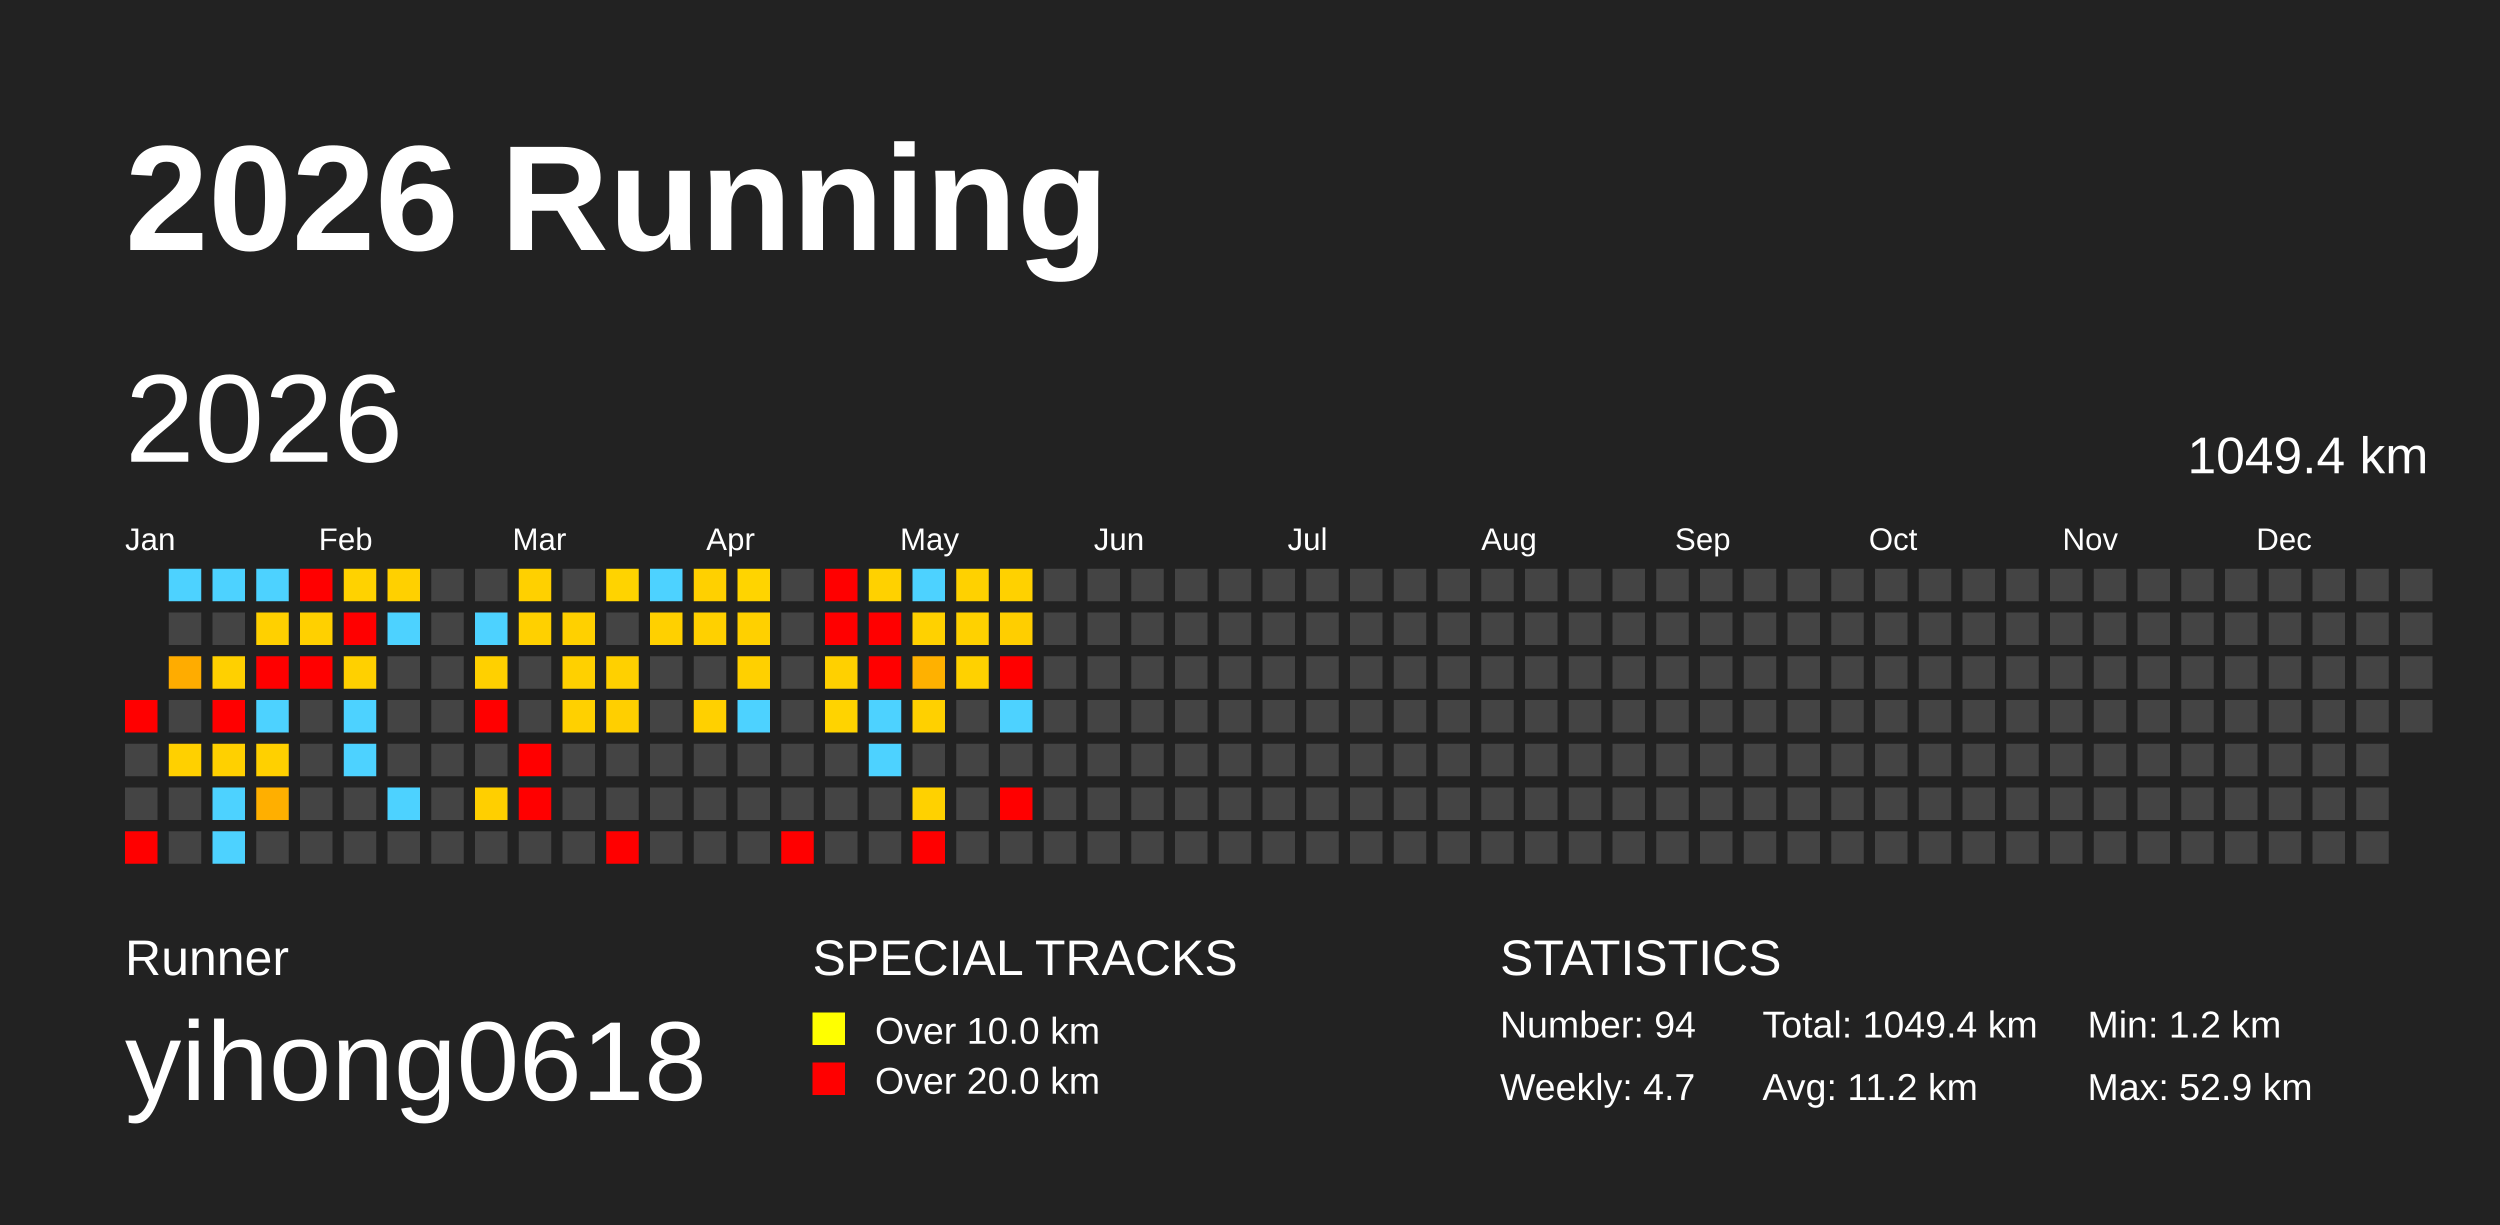
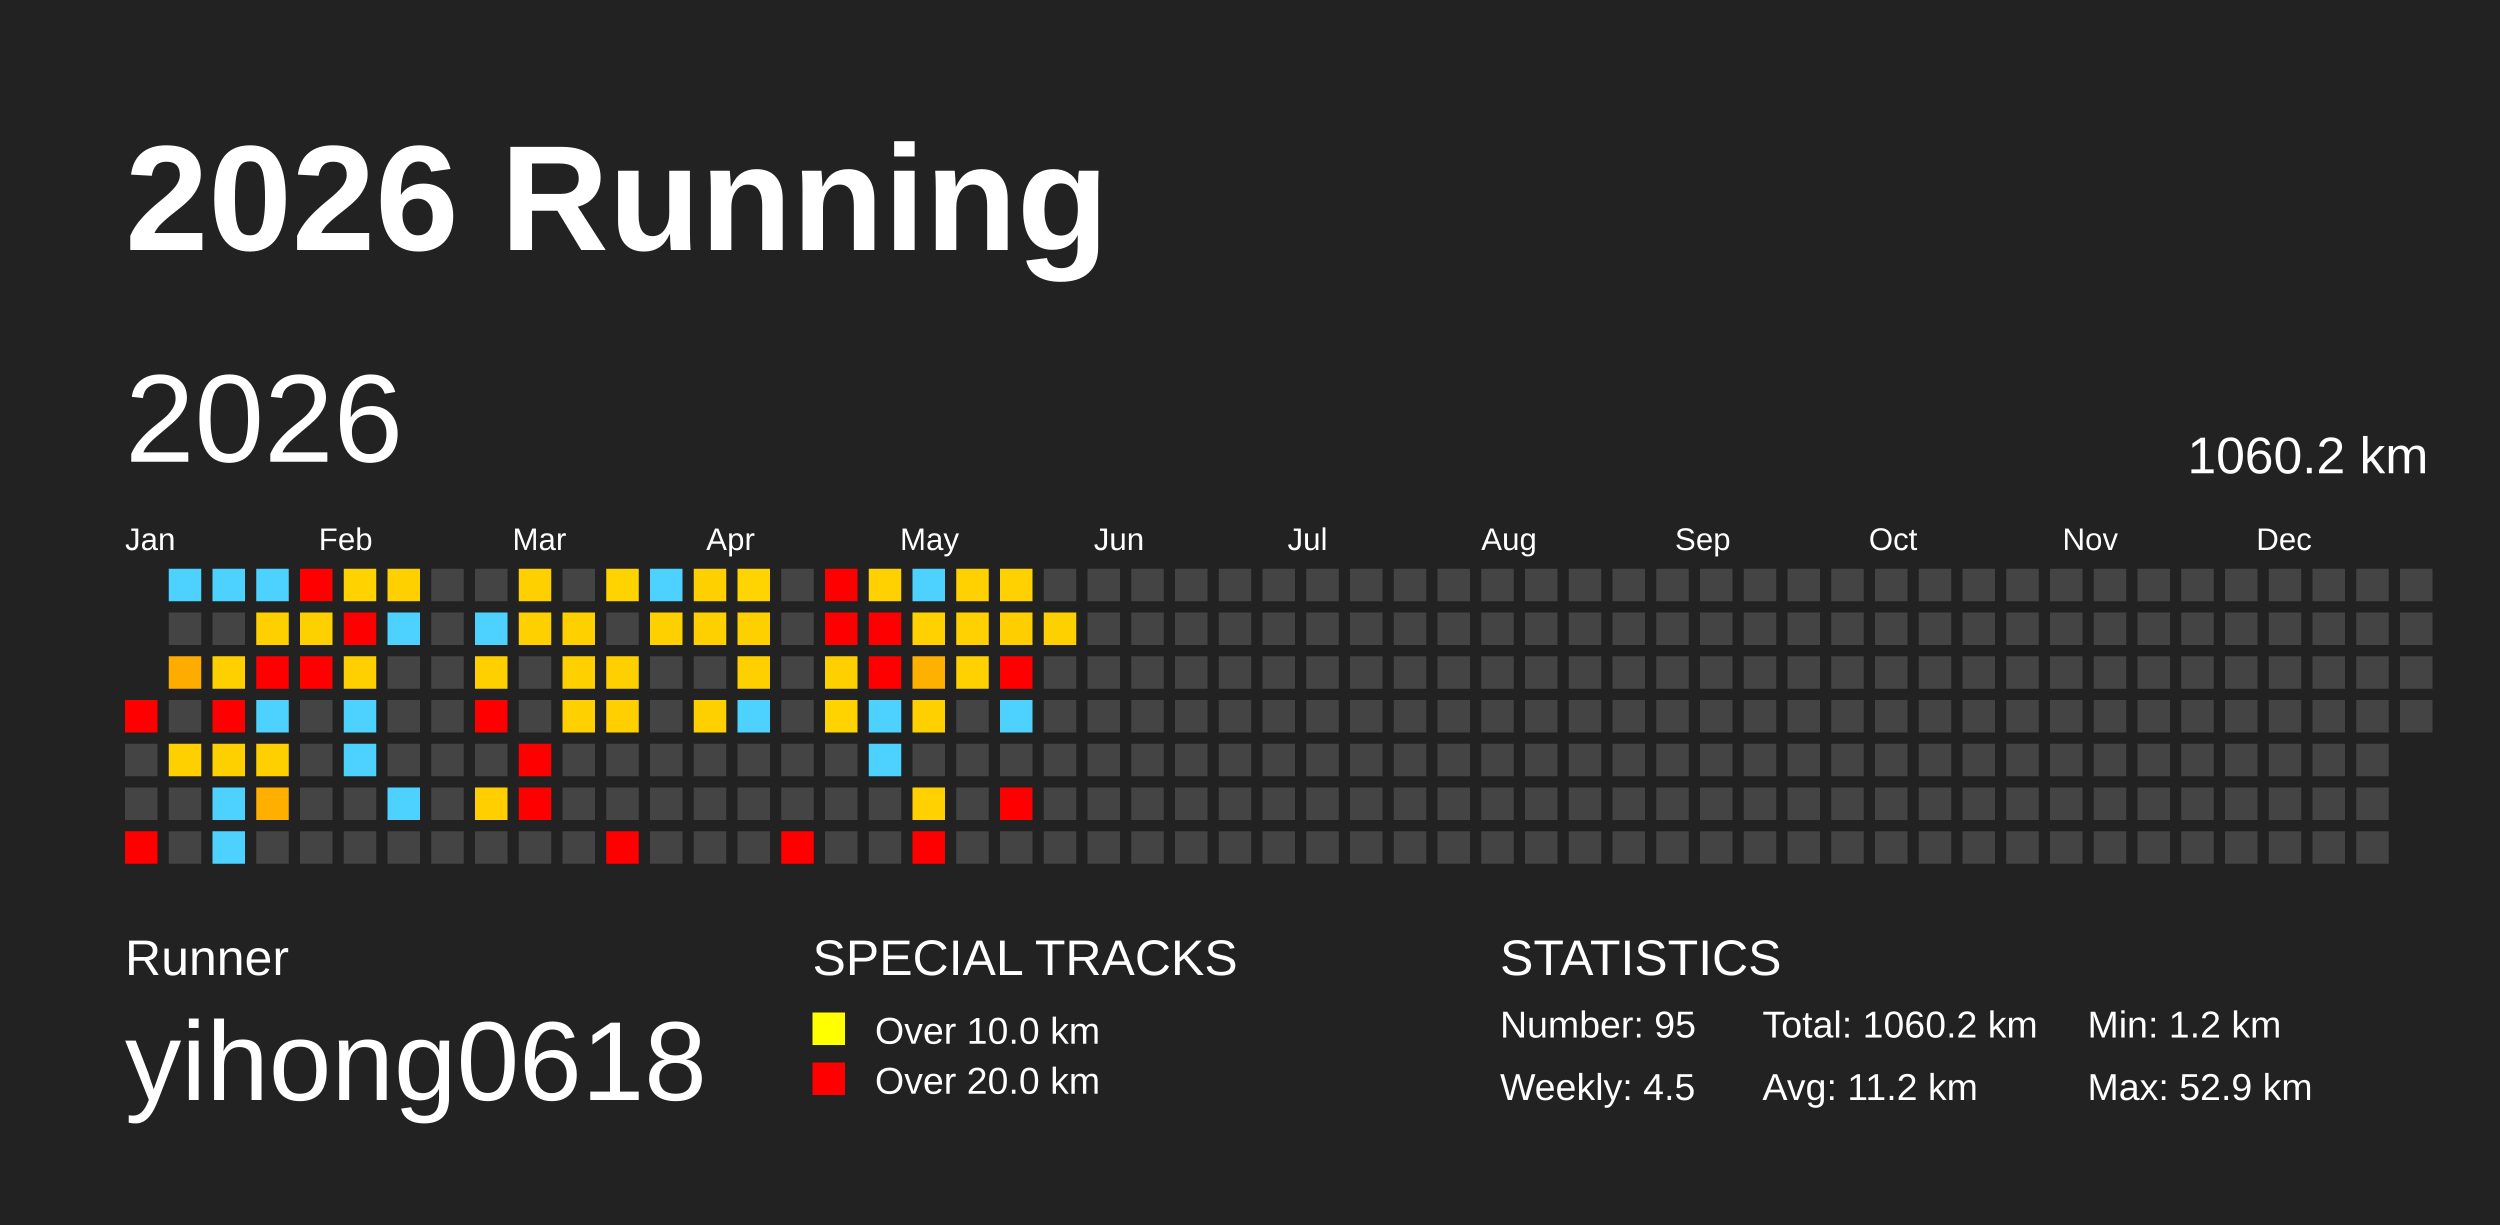
<svg xmlns="http://www.w3.org/2000/svg" baseProfile="full" height="98mm" version="1.1" viewBox="0,0,200,98" width="200mm">
  <defs />
  <rect fill="#222222" height="98" width="200" x="0" y="0" />
  <text fill="#FFFFFF" style="font-size:12px; font-family:Arial; font-weight:bold;" x="10" y="20">2026 Running</text>
  <text fill="#FFFFFF" style="font-size:4px; font-family:Arial" x="10" y="78">Runner</text>
  <text fill="#FFFFFF" style="font-size:9px; font-family:Arial" x="10" y="88">yihong0618</text>
  <text fill="#FFFFFF" style="font-size:4px; font-family:Arial" x="65" y="78">SPECIAL TRACKS</text>
  <rect fill="yellow" height="2.6" width="2.6" x="65" y="81" />
  <text fill="#FFFFFF" style="font-size:3px; font-family:Arial" x="70" y="83.5">Over 10.0 km</text>
  <rect fill="red" height="2.6" width="2.6" x="65" y="85" />
  <text fill="#FFFFFF" style="font-size:3px; font-family:Arial" x="70" y="87.5">Over 20.0 km</text>
  <text fill="#FFFFFF" style="font-size:4px; font-family:Arial" x="120" y="78">STATISTICS</text>
-   <text fill="#FFFFFF" style="font-size:3px; font-family:Arial" x="120" y="83">Number: 94</text>
-   <text fill="#FFFFFF" style="font-size:3px; font-family:Arial" x="120" y="88">Weekly: 4.7</text>
-   <text fill="#FFFFFF" style="font-size:3px; font-family:Arial" x="141" y="83">Total: 1049.4 km</text>
+   <text fill="#FFFFFF" style="font-size:3px; font-family:Arial" x="120" y="83">Number: 95</text>
+   <text fill="#FFFFFF" style="font-size:3px; font-family:Arial" x="120" y="88">Weekly: 4.5</text>
+   <text fill="#FFFFFF" style="font-size:3px; font-family:Arial" x="141" y="83">Total: 1060.2 km</text>
  <text fill="#FFFFFF" style="font-size:3px; font-family:Arial" x="141" y="88">Avg: 11.2 km</text>
  <text fill="#FFFFFF" style="font-size:3px; font-family:Arial" x="167" y="83">Min: 1.2 km</text>
  <text fill="#FFFFFF" style="font-size:3px; font-family:Arial" x="167" y="88">Max: 52.9 km</text>
  <text dominant-baseline="hanging" fill="#FFFFFF" style="font-size:10.0px; font-family:Arial;" x="10" y="30">2026</text>
-   <text dominant-baseline="hanging" fill="#FFFFFF" style="font-size:4.125px; font-family:Arial;" x="175" y="35">1049.4 km</text>
+   <text dominant-baseline="hanging" fill="#FFFFFF" style="font-size:4.125px; font-family:Arial;" x="175" y="35">1060.2 km</text>
  <text fill="#FFFFFF" style="font-size:2.5px; font-family:Arial" x="10.0" y="44">Jan</text>
  <text fill="#FFFFFF" style="font-size:2.5px; font-family:Arial" x="25.5" y="44">Feb</text>
  <text fill="#FFFFFF" style="font-size:2.5px; font-family:Arial" x="41.0" y="44">Mar</text>
  <text fill="#FFFFFF" style="font-size:2.5px; font-family:Arial" x="56.5" y="44">Apr</text>
  <text fill="#FFFFFF" style="font-size:2.5px; font-family:Arial" x="72.0" y="44">May</text>
  <text fill="#FFFFFF" style="font-size:2.5px; font-family:Arial" x="87.5" y="44">Jun</text>
  <text fill="#FFFFFF" style="font-size:2.5px; font-family:Arial" x="103.0" y="44">Jul</text>
  <text fill="#FFFFFF" style="font-size:2.5px; font-family:Arial" x="118.5" y="44">Aug</text>
  <text fill="#FFFFFF" style="font-size:2.5px; font-family:Arial" x="134.0" y="44">Sep</text>
  <text fill="#FFFFFF" style="font-size:2.5px; font-family:Arial" x="149.5" y="44">Oct</text>
  <text fill="#FFFFFF" style="font-size:2.5px; font-family:Arial" x="165.0" y="44">Nov</text>
  <text fill="#FFFFFF" style="font-size:2.5px; font-family:Arial" x="180.5" y="44">Dec</text>
  <rect fill="red" height="2.6" width="2.6" x="10.0" y="56.0" />
  <rect fill="#444444" height="2.6" width="2.6" x="10.0" y="59.5" />
  <rect fill="#444444" height="2.6" width="2.6" x="10.0" y="63.0" />
  <rect fill="red" height="2.6" width="2.6" x="10.0" y="66.5" />
  <rect fill="#4dd2ff" height="2.6" width="2.6" x="13.5" y="45.5" />
  <rect fill="#444444" height="2.6" width="2.6" x="13.5" y="49.0" />
  <rect fill="#ffac00" height="2.6" width="2.6" x="13.5" y="52.5" />
  <rect fill="#444444" height="2.6" width="2.6" x="13.5" y="56.0" />
  <rect fill="#ffd000" height="2.6" width="2.6" x="13.5" y="59.5" />
  <rect fill="#444444" height="2.6" width="2.6" x="13.5" y="63.0" />
  <rect fill="#444444" height="2.6" width="2.6" x="13.5" y="66.5" />
  <rect fill="#4dd2ff" height="2.6" width="2.6" x="17.0" y="45.5" />
  <rect fill="#444444" height="2.6" width="2.6" x="17.0" y="49.0" />
  <rect fill="#ffd000" height="2.6" width="2.6" x="17.0" y="52.5" />
  <rect fill="red" height="2.6" width="2.6" x="17.0" y="56.0" />
  <rect fill="#ffd000" height="2.6" width="2.6" x="17.0" y="59.5" />
  <rect fill="#4dd2ff" height="2.6" width="2.6" x="17.0" y="63.0" />
  <rect fill="#4dd2ff" height="2.6" width="2.6" x="17.0" y="66.5" />
  <rect fill="#4dd2ff" height="2.6" width="2.6" x="20.5" y="45.5" />
  <rect fill="#ffd000" height="2.6" width="2.6" x="20.5" y="49.0" />
  <rect fill="red" height="2.6" width="2.6" x="20.5" y="52.5" />
  <rect fill="#4dd2ff" height="2.6" width="2.6" x="20.5" y="56.0" />
  <rect fill="#ffd000" height="2.6" width="2.6" x="20.5" y="59.5" />
  <rect fill="#ffaf00" height="2.6" width="2.6" x="20.5" y="63.0" />
  <rect fill="#444444" height="2.6" width="2.6" x="20.5" y="66.5" />
  <rect fill="red" height="2.6" width="2.6" x="24.0" y="45.5" />
  <rect fill="#ffd000" height="2.6" width="2.6" x="24.0" y="49.0" />
  <rect fill="red" height="2.6" width="2.6" x="24.0" y="52.5" />
  <rect fill="#444444" height="2.6" width="2.6" x="24.0" y="56.0" />
  <rect fill="#444444" height="2.6" width="2.6" x="24.0" y="59.5" />
  <rect fill="#444444" height="2.6" width="2.6" x="24.0" y="63.0" />
  <rect fill="#444444" height="2.6" width="2.6" x="24.0" y="66.5" />
  <rect fill="#ffd200" height="2.6" width="2.6" x="27.5" y="45.5" />
  <rect fill="red" height="2.6" width="2.6" x="27.5" y="49.0" />
  <rect fill="#ffd000" height="2.6" width="2.6" x="27.5" y="52.5" />
  <rect fill="#4dd2ff" height="2.6" width="2.6" x="27.5" y="56.0" />
  <rect fill="#4dd2ff" height="2.6" width="2.6" x="27.5" y="59.5" />
  <rect fill="#444444" height="2.6" width="2.6" x="27.5" y="63.0" />
  <rect fill="#444444" height="2.6" width="2.6" x="27.5" y="66.5" />
  <rect fill="#ffd000" height="2.6" width="2.6" x="31.0" y="45.5" />
  <rect fill="#4dd2ff" height="2.6" width="2.6" x="31.0" y="49.0" />
  <rect fill="#444444" height="2.6" width="2.6" x="31.0" y="52.5" />
  <rect fill="#444444" height="2.6" width="2.6" x="31.0" y="56.0" />
  <rect fill="#444444" height="2.6" width="2.6" x="31.0" y="59.5" />
  <rect fill="#4dd2ff" height="2.6" width="2.6" x="31.0" y="63.0" />
  <rect fill="#444444" height="2.6" width="2.6" x="31.0" y="66.5" />
  <rect fill="#444444" height="2.6" width="2.6" x="34.5" y="45.5" />
  <rect fill="#444444" height="2.6" width="2.6" x="34.5" y="49.0" />
  <rect fill="#444444" height="2.6" width="2.6" x="34.5" y="52.5" />
  <rect fill="#444444" height="2.6" width="2.6" x="34.5" y="56.0" />
  <rect fill="#444444" height="2.6" width="2.6" x="34.5" y="59.5" />
  <rect fill="#444444" height="2.6" width="2.6" x="34.5" y="63.0" />
  <rect fill="#444444" height="2.6" width="2.6" x="34.5" y="66.5" />
  <rect fill="#444444" height="2.6" width="2.6" x="38.0" y="45.5" />
  <rect fill="#4dd2ff" height="2.6" width="2.6" x="38.0" y="49.0" />
  <rect fill="#ffd000" height="2.6" width="2.6" x="38.0" y="52.5" />
  <rect fill="red" height="2.6" width="2.6" x="38.0" y="56.0" />
  <rect fill="#444444" height="2.6" width="2.6" x="38.0" y="59.5" />
  <rect fill="#ffcf00" height="2.6" width="2.6" x="38.0" y="63.0" />
  <rect fill="#444444" height="2.6" width="2.6" x="38.0" y="66.5" />
  <rect fill="#ffd000" height="2.6" width="2.6" x="41.5" y="45.5" />
  <rect fill="#ffd000" height="2.6" width="2.6" x="41.5" y="49.0" />
  <rect fill="#444444" height="2.6" width="2.6" x="41.5" y="52.5" />
  <rect fill="#444444" height="2.6" width="2.6" x="41.5" y="56.0" />
  <rect fill="red" height="2.6" width="2.6" x="41.5" y="59.5" />
  <rect fill="red" height="2.6" width="2.6" x="41.5" y="63.0" />
  <rect fill="#444444" height="2.6" width="2.6" x="41.5" y="66.5" />
  <rect fill="#444444" height="2.6" width="2.6" x="45.0" y="45.5" />
  <rect fill="#ffd000" height="2.6" width="2.6" x="45.0" y="49.0" />
  <rect fill="#ffd000" height="2.6" width="2.6" x="45.0" y="52.5" />
  <rect fill="#ffd000" height="2.6" width="2.6" x="45.0" y="56.0" />
  <rect fill="#444444" height="2.6" width="2.6" x="45.0" y="59.5" />
  <rect fill="#444444" height="2.6" width="2.6" x="45.0" y="63.0" />
  <rect fill="#444444" height="2.6" width="2.6" x="45.0" y="66.5" />
  <rect fill="#ffd300" height="2.6" width="2.6" x="48.5" y="45.5" />
  <rect fill="#444444" height="2.6" width="2.6" x="48.5" y="49.0" />
  <rect fill="#ffd000" height="2.6" width="2.6" x="48.5" y="52.5" />
  <rect fill="#ffcf00" height="2.6" width="2.6" x="48.5" y="56.0" />
  <rect fill="#444444" height="2.6" width="2.6" x="48.5" y="59.5" />
  <rect fill="#444444" height="2.6" width="2.6" x="48.5" y="63.0" />
  <rect fill="red" height="2.6" width="2.6" x="48.5" y="66.5" />
  <rect fill="#4dd2ff" height="2.6" width="2.6" x="52.0" y="45.5" />
  <rect fill="#ffd000" height="2.6" width="2.6" x="52.0" y="49.0" />
  <rect fill="#444444" height="2.6" width="2.6" x="52.0" y="52.5" />
  <rect fill="#444444" height="2.6" width="2.6" x="52.0" y="56.0" />
  <rect fill="#444444" height="2.6" width="2.6" x="52.0" y="59.5" />
  <rect fill="#444444" height="2.6" width="2.6" x="52.0" y="63.0" />
  <rect fill="#444444" height="2.6" width="2.6" x="52.0" y="66.5" />
  <rect fill="#ffd000" height="2.6" width="2.6" x="55.5" y="45.5" />
  <rect fill="#ffd000" height="2.6" width="2.6" x="55.5" y="49.0" />
  <rect fill="#444444" height="2.6" width="2.6" x="55.5" y="52.5" />
  <rect fill="#ffd000" height="2.6" width="2.6" x="55.5" y="56.0" />
  <rect fill="#444444" height="2.6" width="2.6" x="55.5" y="59.5" />
  <rect fill="#444444" height="2.6" width="2.6" x="55.5" y="63.0" />
  <rect fill="#444444" height="2.6" width="2.6" x="55.5" y="66.5" />
  <rect fill="#ffd400" height="2.6" width="2.6" x="59.0" y="45.5" />
  <rect fill="#ffd000" height="2.6" width="2.6" x="59.0" y="49.0" />
  <rect fill="#ffd000" height="2.6" width="2.6" x="59.0" y="52.5" />
  <rect fill="#4dd2ff" height="2.6" width="2.6" x="59.0" y="56.0" />
  <rect fill="#444444" height="2.6" width="2.6" x="59.0" y="59.5" />
  <rect fill="#444444" height="2.6" width="2.6" x="59.0" y="63.0" />
  <rect fill="#444444" height="2.6" width="2.6" x="59.0" y="66.5" />
  <rect fill="#444444" height="2.6" width="2.6" x="62.5" y="45.5" />
  <rect fill="#444444" height="2.6" width="2.6" x="62.5" y="49.0" />
  <rect fill="#444444" height="2.6" width="2.6" x="62.5" y="52.5" />
  <rect fill="#444444" height="2.6" width="2.6" x="62.5" y="56.0" />
  <rect fill="#444444" height="2.6" width="2.6" x="62.5" y="59.5" />
  <rect fill="#444444" height="2.6" width="2.6" x="62.5" y="63.0" />
  <rect fill="red" height="2.6" width="2.6" x="62.5" y="66.5" />
  <rect fill="red" height="2.6" width="2.6" x="66.0" y="45.5" />
  <rect fill="red" height="2.6" width="2.6" x="66.0" y="49.0" />
  <rect fill="#ffd000" height="2.6" width="2.6" x="66.0" y="52.5" />
  <rect fill="#ffd300" height="2.6" width="2.6" x="66.0" y="56.0" />
  <rect fill="#444444" height="2.6" width="2.6" x="66.0" y="59.5" />
  <rect fill="#444444" height="2.6" width="2.6" x="66.0" y="63.0" />
  <rect fill="#444444" height="2.6" width="2.6" x="66.0" y="66.5" />
  <rect fill="#ffd100" height="2.6" width="2.6" x="69.5" y="45.5" />
  <rect fill="red" height="2.6" width="2.6" x="69.5" y="49.0" />
  <rect fill="red" height="2.6" width="2.6" x="69.5" y="52.5" />
  <rect fill="#4dd2ff" height="2.6" width="2.6" x="69.5" y="56.0" />
  <rect fill="#4dd2ff" height="2.6" width="2.6" x="69.5" y="59.5" />
  <rect fill="#444444" height="2.6" width="2.6" x="69.5" y="63.0" />
  <rect fill="#444444" height="2.6" width="2.6" x="69.5" y="66.5" />
  <rect fill="#4dd2ff" height="2.6" width="2.6" x="73.0" y="45.5" />
  <rect fill="#ffd100" height="2.6" width="2.6" x="73.0" y="49.0" />
  <rect fill="#ffb100" height="2.6" width="2.6" x="73.0" y="52.5" />
  <rect fill="#ffd000" height="2.6" width="2.6" x="73.0" y="56.0" />
  <rect fill="#444444" height="2.6" width="2.6" x="73.0" y="59.5" />
  <rect fill="#ffd100" height="2.6" width="2.6" x="73.0" y="63.0" />
  <rect fill="red" height="2.6" width="2.6" x="73.0" y="66.5" />
  <rect fill="#ffd100" height="2.6" width="2.6" x="76.5" y="45.5" />
  <rect fill="#ffd100" height="2.6" width="2.6" x="76.5" y="49.0" />
  <rect fill="#ffd100" height="2.6" width="2.6" x="76.5" y="52.5" />
  <rect fill="#444444" height="2.6" width="2.6" x="76.5" y="56.0" />
  <rect fill="#444444" height="2.6" width="2.6" x="76.5" y="59.5" />
  <rect fill="#444444" height="2.6" width="2.6" x="76.5" y="63.0" />
  <rect fill="#444444" height="2.6" width="2.6" x="76.5" y="66.5" />
  <rect fill="#ffd100" height="2.6" width="2.6" x="80.0" y="45.5" />
  <rect fill="#ffce00" height="2.6" width="2.6" x="80.0" y="49.0" />
  <rect fill="red" height="2.6" width="2.6" x="80.0" y="52.5" />
  <rect fill="#4dd2ff" height="2.6" width="2.6" x="80.0" y="56.0" />
  <rect fill="#444444" height="2.6" width="2.6" x="80.0" y="59.5" />
  <rect fill="red" height="2.6" width="2.6" x="80.0" y="63.0" />
  <rect fill="#444444" height="2.6" width="2.6" x="80.0" y="66.5" />
  <rect fill="#444444" height="2.6" width="2.6" x="83.5" y="45.5" />
-   <rect fill="#444444" height="2.6" width="2.6" x="83.5" y="49.0" />
+   <rect fill="#ffd000" height="2.6" width="2.6" x="83.5" y="49.0" />
  <rect fill="#444444" height="2.6" width="2.6" x="83.5" y="52.5" />
  <rect fill="#444444" height="2.6" width="2.6" x="83.5" y="56.0" />
  <rect fill="#444444" height="2.6" width="2.6" x="83.5" y="59.5" />
  <rect fill="#444444" height="2.6" width="2.6" x="83.5" y="63.0" />
  <rect fill="#444444" height="2.6" width="2.6" x="83.5" y="66.5" />
  <rect fill="#444444" height="2.6" width="2.6" x="87.0" y="45.5" />
  <rect fill="#444444" height="2.6" width="2.6" x="87.0" y="49.0" />
  <rect fill="#444444" height="2.6" width="2.6" x="87.0" y="52.5" />
  <rect fill="#444444" height="2.6" width="2.6" x="87.0" y="56.0" />
  <rect fill="#444444" height="2.6" width="2.6" x="87.0" y="59.5" />
  <rect fill="#444444" height="2.6" width="2.6" x="87.0" y="63.0" />
  <rect fill="#444444" height="2.6" width="2.6" x="87.0" y="66.5" />
  <rect fill="#444444" height="2.6" width="2.6" x="90.5" y="45.5" />
  <rect fill="#444444" height="2.6" width="2.6" x="90.5" y="49.0" />
  <rect fill="#444444" height="2.6" width="2.6" x="90.5" y="52.5" />
  <rect fill="#444444" height="2.6" width="2.6" x="90.5" y="56.0" />
  <rect fill="#444444" height="2.6" width="2.6" x="90.5" y="59.5" />
  <rect fill="#444444" height="2.6" width="2.6" x="90.5" y="63.0" />
  <rect fill="#444444" height="2.6" width="2.6" x="90.5" y="66.5" />
  <rect fill="#444444" height="2.6" width="2.6" x="94.0" y="45.5" />
  <rect fill="#444444" height="2.6" width="2.6" x="94.0" y="49.0" />
  <rect fill="#444444" height="2.6" width="2.6" x="94.0" y="52.5" />
  <rect fill="#444444" height="2.6" width="2.6" x="94.0" y="56.0" />
  <rect fill="#444444" height="2.6" width="2.6" x="94.0" y="59.5" />
  <rect fill="#444444" height="2.6" width="2.6" x="94.0" y="63.0" />
  <rect fill="#444444" height="2.6" width="2.6" x="94.0" y="66.5" />
  <rect fill="#444444" height="2.6" width="2.6" x="97.5" y="45.5" />
  <rect fill="#444444" height="2.6" width="2.6" x="97.5" y="49.0" />
  <rect fill="#444444" height="2.6" width="2.6" x="97.5" y="52.5" />
  <rect fill="#444444" height="2.6" width="2.6" x="97.5" y="56.0" />
  <rect fill="#444444" height="2.6" width="2.6" x="97.5" y="59.5" />
  <rect fill="#444444" height="2.6" width="2.6" x="97.5" y="63.0" />
  <rect fill="#444444" height="2.6" width="2.6" x="97.5" y="66.5" />
  <rect fill="#444444" height="2.6" width="2.6" x="101.0" y="45.5" />
  <rect fill="#444444" height="2.6" width="2.6" x="101.0" y="49.0" />
  <rect fill="#444444" height="2.6" width="2.6" x="101.0" y="52.5" />
  <rect fill="#444444" height="2.6" width="2.6" x="101.0" y="56.0" />
  <rect fill="#444444" height="2.6" width="2.6" x="101.0" y="59.5" />
  <rect fill="#444444" height="2.6" width="2.6" x="101.0" y="63.0" />
  <rect fill="#444444" height="2.6" width="2.6" x="101.0" y="66.5" />
  <rect fill="#444444" height="2.6" width="2.6" x="104.5" y="45.5" />
  <rect fill="#444444" height="2.6" width="2.6" x="104.5" y="49.0" />
  <rect fill="#444444" height="2.6" width="2.6" x="104.5" y="52.5" />
  <rect fill="#444444" height="2.6" width="2.6" x="104.5" y="56.0" />
  <rect fill="#444444" height="2.6" width="2.6" x="104.5" y="59.5" />
  <rect fill="#444444" height="2.6" width="2.6" x="104.5" y="63.0" />
  <rect fill="#444444" height="2.6" width="2.6" x="104.5" y="66.5" />
  <rect fill="#444444" height="2.6" width="2.6" x="108.0" y="45.5" />
  <rect fill="#444444" height="2.6" width="2.6" x="108.0" y="49.0" />
  <rect fill="#444444" height="2.6" width="2.6" x="108.0" y="52.5" />
  <rect fill="#444444" height="2.6" width="2.6" x="108.0" y="56.0" />
  <rect fill="#444444" height="2.6" width="2.6" x="108.0" y="59.5" />
  <rect fill="#444444" height="2.6" width="2.6" x="108.0" y="63.0" />
  <rect fill="#444444" height="2.6" width="2.6" x="108.0" y="66.5" />
  <rect fill="#444444" height="2.6" width="2.6" x="111.5" y="45.5" />
  <rect fill="#444444" height="2.6" width="2.6" x="111.5" y="49.0" />
  <rect fill="#444444" height="2.6" width="2.6" x="111.5" y="52.5" />
  <rect fill="#444444" height="2.6" width="2.6" x="111.5" y="56.0" />
  <rect fill="#444444" height="2.6" width="2.6" x="111.5" y="59.5" />
  <rect fill="#444444" height="2.6" width="2.6" x="111.5" y="63.0" />
  <rect fill="#444444" height="2.6" width="2.6" x="111.5" y="66.5" />
  <rect fill="#444444" height="2.6" width="2.6" x="115.0" y="45.5" />
  <rect fill="#444444" height="2.6" width="2.6" x="115.0" y="49.0" />
  <rect fill="#444444" height="2.6" width="2.6" x="115.0" y="52.5" />
  <rect fill="#444444" height="2.6" width="2.6" x="115.0" y="56.0" />
  <rect fill="#444444" height="2.6" width="2.6" x="115.0" y="59.5" />
  <rect fill="#444444" height="2.6" width="2.6" x="115.0" y="63.0" />
  <rect fill="#444444" height="2.6" width="2.6" x="115.0" y="66.5" />
  <rect fill="#444444" height="2.6" width="2.6" x="118.5" y="45.5" />
  <rect fill="#444444" height="2.6" width="2.6" x="118.5" y="49.0" />
  <rect fill="#444444" height="2.6" width="2.6" x="118.5" y="52.5" />
  <rect fill="#444444" height="2.6" width="2.6" x="118.5" y="56.0" />
  <rect fill="#444444" height="2.6" width="2.6" x="118.5" y="59.5" />
  <rect fill="#444444" height="2.6" width="2.6" x="118.5" y="63.0" />
  <rect fill="#444444" height="2.6" width="2.6" x="118.5" y="66.5" />
  <rect fill="#444444" height="2.6" width="2.6" x="122.0" y="45.5" />
  <rect fill="#444444" height="2.6" width="2.6" x="122.0" y="49.0" />
  <rect fill="#444444" height="2.6" width="2.6" x="122.0" y="52.5" />
  <rect fill="#444444" height="2.6" width="2.6" x="122.0" y="56.0" />
  <rect fill="#444444" height="2.6" width="2.6" x="122.0" y="59.5" />
  <rect fill="#444444" height="2.6" width="2.6" x="122.0" y="63.0" />
  <rect fill="#444444" height="2.6" width="2.6" x="122.0" y="66.5" />
  <rect fill="#444444" height="2.6" width="2.6" x="125.5" y="45.5" />
  <rect fill="#444444" height="2.6" width="2.6" x="125.5" y="49.0" />
  <rect fill="#444444" height="2.6" width="2.6" x="125.5" y="52.5" />
  <rect fill="#444444" height="2.6" width="2.6" x="125.5" y="56.0" />
  <rect fill="#444444" height="2.6" width="2.6" x="125.5" y="59.5" />
  <rect fill="#444444" height="2.6" width="2.6" x="125.5" y="63.0" />
  <rect fill="#444444" height="2.6" width="2.6" x="125.5" y="66.5" />
  <rect fill="#444444" height="2.6" width="2.6" x="129.0" y="45.5" />
  <rect fill="#444444" height="2.6" width="2.6" x="129.0" y="49.0" />
  <rect fill="#444444" height="2.6" width="2.6" x="129.0" y="52.5" />
  <rect fill="#444444" height="2.6" width="2.6" x="129.0" y="56.0" />
  <rect fill="#444444" height="2.6" width="2.6" x="129.0" y="59.5" />
  <rect fill="#444444" height="2.6" width="2.6" x="129.0" y="63.0" />
  <rect fill="#444444" height="2.6" width="2.6" x="129.0" y="66.5" />
  <rect fill="#444444" height="2.6" width="2.6" x="132.5" y="45.5" />
  <rect fill="#444444" height="2.6" width="2.6" x="132.5" y="49.0" />
  <rect fill="#444444" height="2.6" width="2.6" x="132.5" y="52.5" />
  <rect fill="#444444" height="2.6" width="2.6" x="132.5" y="56.0" />
  <rect fill="#444444" height="2.6" width="2.6" x="132.5" y="59.5" />
  <rect fill="#444444" height="2.6" width="2.6" x="132.5" y="63.0" />
  <rect fill="#444444" height="2.6" width="2.6" x="132.5" y="66.5" />
  <rect fill="#444444" height="2.6" width="2.6" x="136.0" y="45.5" />
  <rect fill="#444444" height="2.6" width="2.6" x="136.0" y="49.0" />
  <rect fill="#444444" height="2.6" width="2.6" x="136.0" y="52.5" />
  <rect fill="#444444" height="2.6" width="2.6" x="136.0" y="56.0" />
  <rect fill="#444444" height="2.6" width="2.6" x="136.0" y="59.5" />
  <rect fill="#444444" height="2.6" width="2.6" x="136.0" y="63.0" />
  <rect fill="#444444" height="2.6" width="2.6" x="136.0" y="66.5" />
  <rect fill="#444444" height="2.6" width="2.6" x="139.5" y="45.5" />
  <rect fill="#444444" height="2.6" width="2.6" x="139.5" y="49.0" />
  <rect fill="#444444" height="2.6" width="2.6" x="139.5" y="52.5" />
  <rect fill="#444444" height="2.6" width="2.6" x="139.5" y="56.0" />
  <rect fill="#444444" height="2.6" width="2.6" x="139.5" y="59.5" />
  <rect fill="#444444" height="2.6" width="2.6" x="139.5" y="63.0" />
  <rect fill="#444444" height="2.6" width="2.6" x="139.5" y="66.5" />
  <rect fill="#444444" height="2.6" width="2.6" x="143.0" y="45.5" />
  <rect fill="#444444" height="2.6" width="2.6" x="143.0" y="49.0" />
  <rect fill="#444444" height="2.6" width="2.6" x="143.0" y="52.5" />
  <rect fill="#444444" height="2.6" width="2.6" x="143.0" y="56.0" />
  <rect fill="#444444" height="2.6" width="2.6" x="143.0" y="59.5" />
  <rect fill="#444444" height="2.6" width="2.6" x="143.0" y="63.0" />
  <rect fill="#444444" height="2.6" width="2.6" x="143.0" y="66.5" />
  <rect fill="#444444" height="2.6" width="2.6" x="146.5" y="45.5" />
  <rect fill="#444444" height="2.6" width="2.6" x="146.5" y="49.0" />
  <rect fill="#444444" height="2.6" width="2.6" x="146.5" y="52.5" />
  <rect fill="#444444" height="2.6" width="2.6" x="146.5" y="56.0" />
  <rect fill="#444444" height="2.6" width="2.6" x="146.5" y="59.5" />
  <rect fill="#444444" height="2.6" width="2.6" x="146.5" y="63.0" />
  <rect fill="#444444" height="2.6" width="2.6" x="146.5" y="66.5" />
  <rect fill="#444444" height="2.6" width="2.6" x="150.0" y="45.5" />
  <rect fill="#444444" height="2.6" width="2.6" x="150.0" y="49.0" />
  <rect fill="#444444" height="2.6" width="2.6" x="150.0" y="52.5" />
  <rect fill="#444444" height="2.6" width="2.6" x="150.0" y="56.0" />
  <rect fill="#444444" height="2.6" width="2.6" x="150.0" y="59.5" />
  <rect fill="#444444" height="2.6" width="2.6" x="150.0" y="63.0" />
  <rect fill="#444444" height="2.6" width="2.6" x="150.0" y="66.5" />
  <rect fill="#444444" height="2.6" width="2.6" x="153.5" y="45.5" />
  <rect fill="#444444" height="2.6" width="2.6" x="153.5" y="49.0" />
  <rect fill="#444444" height="2.6" width="2.6" x="153.5" y="52.5" />
  <rect fill="#444444" height="2.6" width="2.6" x="153.5" y="56.0" />
  <rect fill="#444444" height="2.6" width="2.6" x="153.5" y="59.5" />
  <rect fill="#444444" height="2.6" width="2.6" x="153.5" y="63.0" />
  <rect fill="#444444" height="2.6" width="2.6" x="153.5" y="66.5" />
  <rect fill="#444444" height="2.6" width="2.6" x="157.0" y="45.5" />
  <rect fill="#444444" height="2.6" width="2.6" x="157.0" y="49.0" />
  <rect fill="#444444" height="2.6" width="2.6" x="157.0" y="52.5" />
  <rect fill="#444444" height="2.6" width="2.6" x="157.0" y="56.0" />
  <rect fill="#444444" height="2.6" width="2.6" x="157.0" y="59.5" />
  <rect fill="#444444" height="2.6" width="2.6" x="157.0" y="63.0" />
  <rect fill="#444444" height="2.6" width="2.6" x="157.0" y="66.5" />
  <rect fill="#444444" height="2.6" width="2.6" x="160.5" y="45.5" />
  <rect fill="#444444" height="2.6" width="2.6" x="160.5" y="49.0" />
  <rect fill="#444444" height="2.6" width="2.6" x="160.5" y="52.5" />
  <rect fill="#444444" height="2.6" width="2.6" x="160.5" y="56.0" />
  <rect fill="#444444" height="2.6" width="2.6" x="160.5" y="59.5" />
  <rect fill="#444444" height="2.6" width="2.6" x="160.5" y="63.0" />
  <rect fill="#444444" height="2.6" width="2.6" x="160.5" y="66.5" />
  <rect fill="#444444" height="2.6" width="2.6" x="164.0" y="45.5" />
  <rect fill="#444444" height="2.6" width="2.6" x="164.0" y="49.0" />
  <rect fill="#444444" height="2.6" width="2.6" x="164.0" y="52.5" />
  <rect fill="#444444" height="2.6" width="2.6" x="164.0" y="56.0" />
  <rect fill="#444444" height="2.6" width="2.6" x="164.0" y="59.5" />
  <rect fill="#444444" height="2.6" width="2.6" x="164.0" y="63.0" />
  <rect fill="#444444" height="2.6" width="2.6" x="164.0" y="66.5" />
  <rect fill="#444444" height="2.6" width="2.6" x="167.5" y="45.5" />
  <rect fill="#444444" height="2.6" width="2.6" x="167.5" y="49.0" />
  <rect fill="#444444" height="2.6" width="2.6" x="167.5" y="52.5" />
  <rect fill="#444444" height="2.6" width="2.6" x="167.5" y="56.0" />
  <rect fill="#444444" height="2.6" width="2.6" x="167.5" y="59.5" />
  <rect fill="#444444" height="2.6" width="2.6" x="167.5" y="63.0" />
  <rect fill="#444444" height="2.6" width="2.6" x="167.5" y="66.5" />
  <rect fill="#444444" height="2.6" width="2.6" x="171.0" y="45.5" />
  <rect fill="#444444" height="2.6" width="2.6" x="171.0" y="49.0" />
  <rect fill="#444444" height="2.6" width="2.6" x="171.0" y="52.5" />
  <rect fill="#444444" height="2.6" width="2.6" x="171.0" y="56.0" />
  <rect fill="#444444" height="2.6" width="2.6" x="171.0" y="59.5" />
  <rect fill="#444444" height="2.6" width="2.6" x="171.0" y="63.0" />
  <rect fill="#444444" height="2.6" width="2.6" x="171.0" y="66.5" />
  <rect fill="#444444" height="2.6" width="2.6" x="174.5" y="45.5" />
  <rect fill="#444444" height="2.6" width="2.6" x="174.5" y="49.0" />
  <rect fill="#444444" height="2.6" width="2.6" x="174.5" y="52.5" />
  <rect fill="#444444" height="2.6" width="2.6" x="174.5" y="56.0" />
  <rect fill="#444444" height="2.6" width="2.6" x="174.5" y="59.5" />
  <rect fill="#444444" height="2.6" width="2.6" x="174.5" y="63.0" />
  <rect fill="#444444" height="2.6" width="2.6" x="174.5" y="66.5" />
  <rect fill="#444444" height="2.6" width="2.6" x="178.0" y="45.5" />
  <rect fill="#444444" height="2.6" width="2.6" x="178.0" y="49.0" />
  <rect fill="#444444" height="2.6" width="2.6" x="178.0" y="52.5" />
  <rect fill="#444444" height="2.6" width="2.6" x="178.0" y="56.0" />
  <rect fill="#444444" height="2.6" width="2.6" x="178.0" y="59.5" />
  <rect fill="#444444" height="2.6" width="2.6" x="178.0" y="63.0" />
  <rect fill="#444444" height="2.6" width="2.6" x="178.0" y="66.5" />
  <rect fill="#444444" height="2.6" width="2.6" x="181.5" y="45.5" />
  <rect fill="#444444" height="2.6" width="2.6" x="181.5" y="49.0" />
  <rect fill="#444444" height="2.6" width="2.6" x="181.5" y="52.5" />
  <rect fill="#444444" height="2.6" width="2.6" x="181.5" y="56.0" />
  <rect fill="#444444" height="2.6" width="2.6" x="181.5" y="59.5" />
  <rect fill="#444444" height="2.6" width="2.6" x="181.5" y="63.0" />
  <rect fill="#444444" height="2.6" width="2.6" x="181.5" y="66.5" />
  <rect fill="#444444" height="2.6" width="2.6" x="185.0" y="45.5" />
  <rect fill="#444444" height="2.6" width="2.6" x="185.0" y="49.0" />
  <rect fill="#444444" height="2.6" width="2.6" x="185.0" y="52.5" />
  <rect fill="#444444" height="2.6" width="2.6" x="185.0" y="56.0" />
  <rect fill="#444444" height="2.6" width="2.6" x="185.0" y="59.5" />
  <rect fill="#444444" height="2.6" width="2.6" x="185.0" y="63.0" />
  <rect fill="#444444" height="2.6" width="2.6" x="185.0" y="66.5" />
  <rect fill="#444444" height="2.6" width="2.6" x="188.5" y="45.5" />
  <rect fill="#444444" height="2.6" width="2.6" x="188.5" y="49.0" />
  <rect fill="#444444" height="2.6" width="2.6" x="188.5" y="52.5" />
  <rect fill="#444444" height="2.6" width="2.6" x="188.5" y="56.0" />
  <rect fill="#444444" height="2.6" width="2.6" x="188.5" y="59.5" />
  <rect fill="#444444" height="2.6" width="2.6" x="188.5" y="63.0" />
  <rect fill="#444444" height="2.6" width="2.6" x="188.5" y="66.5" />
  <rect fill="#444444" height="2.6" width="2.6" x="192.0" y="45.5" />
  <rect fill="#444444" height="2.6" width="2.6" x="192.0" y="49.0" />
  <rect fill="#444444" height="2.6" width="2.6" x="192.0" y="52.5" />
  <rect fill="#444444" height="2.6" width="2.6" x="192.0" y="56.0" />
</svg>
